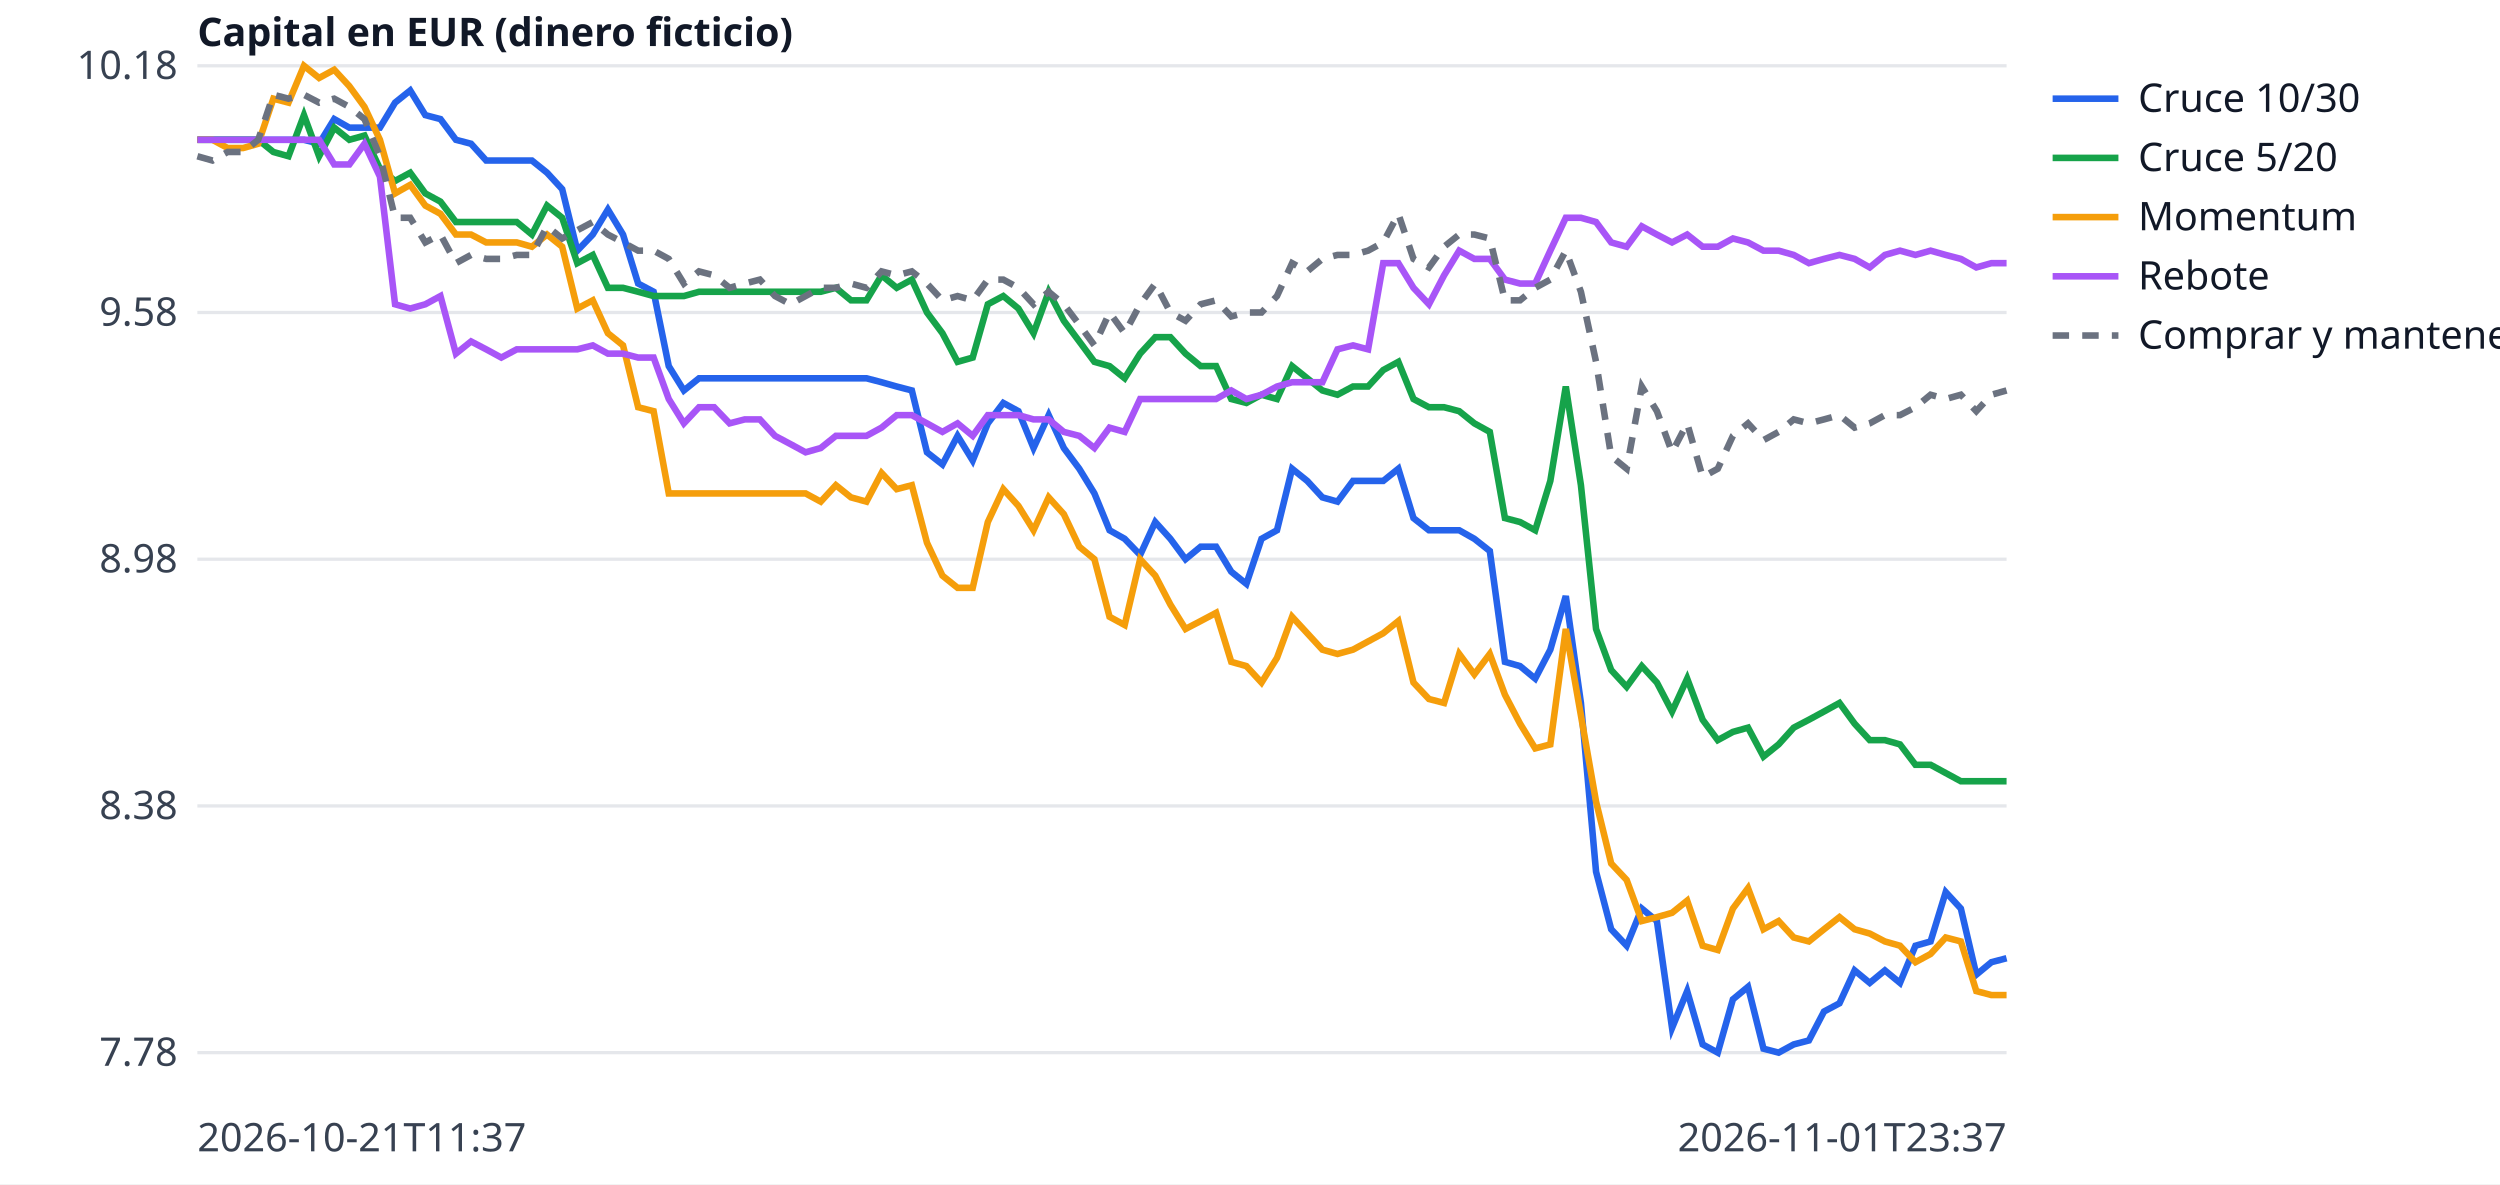
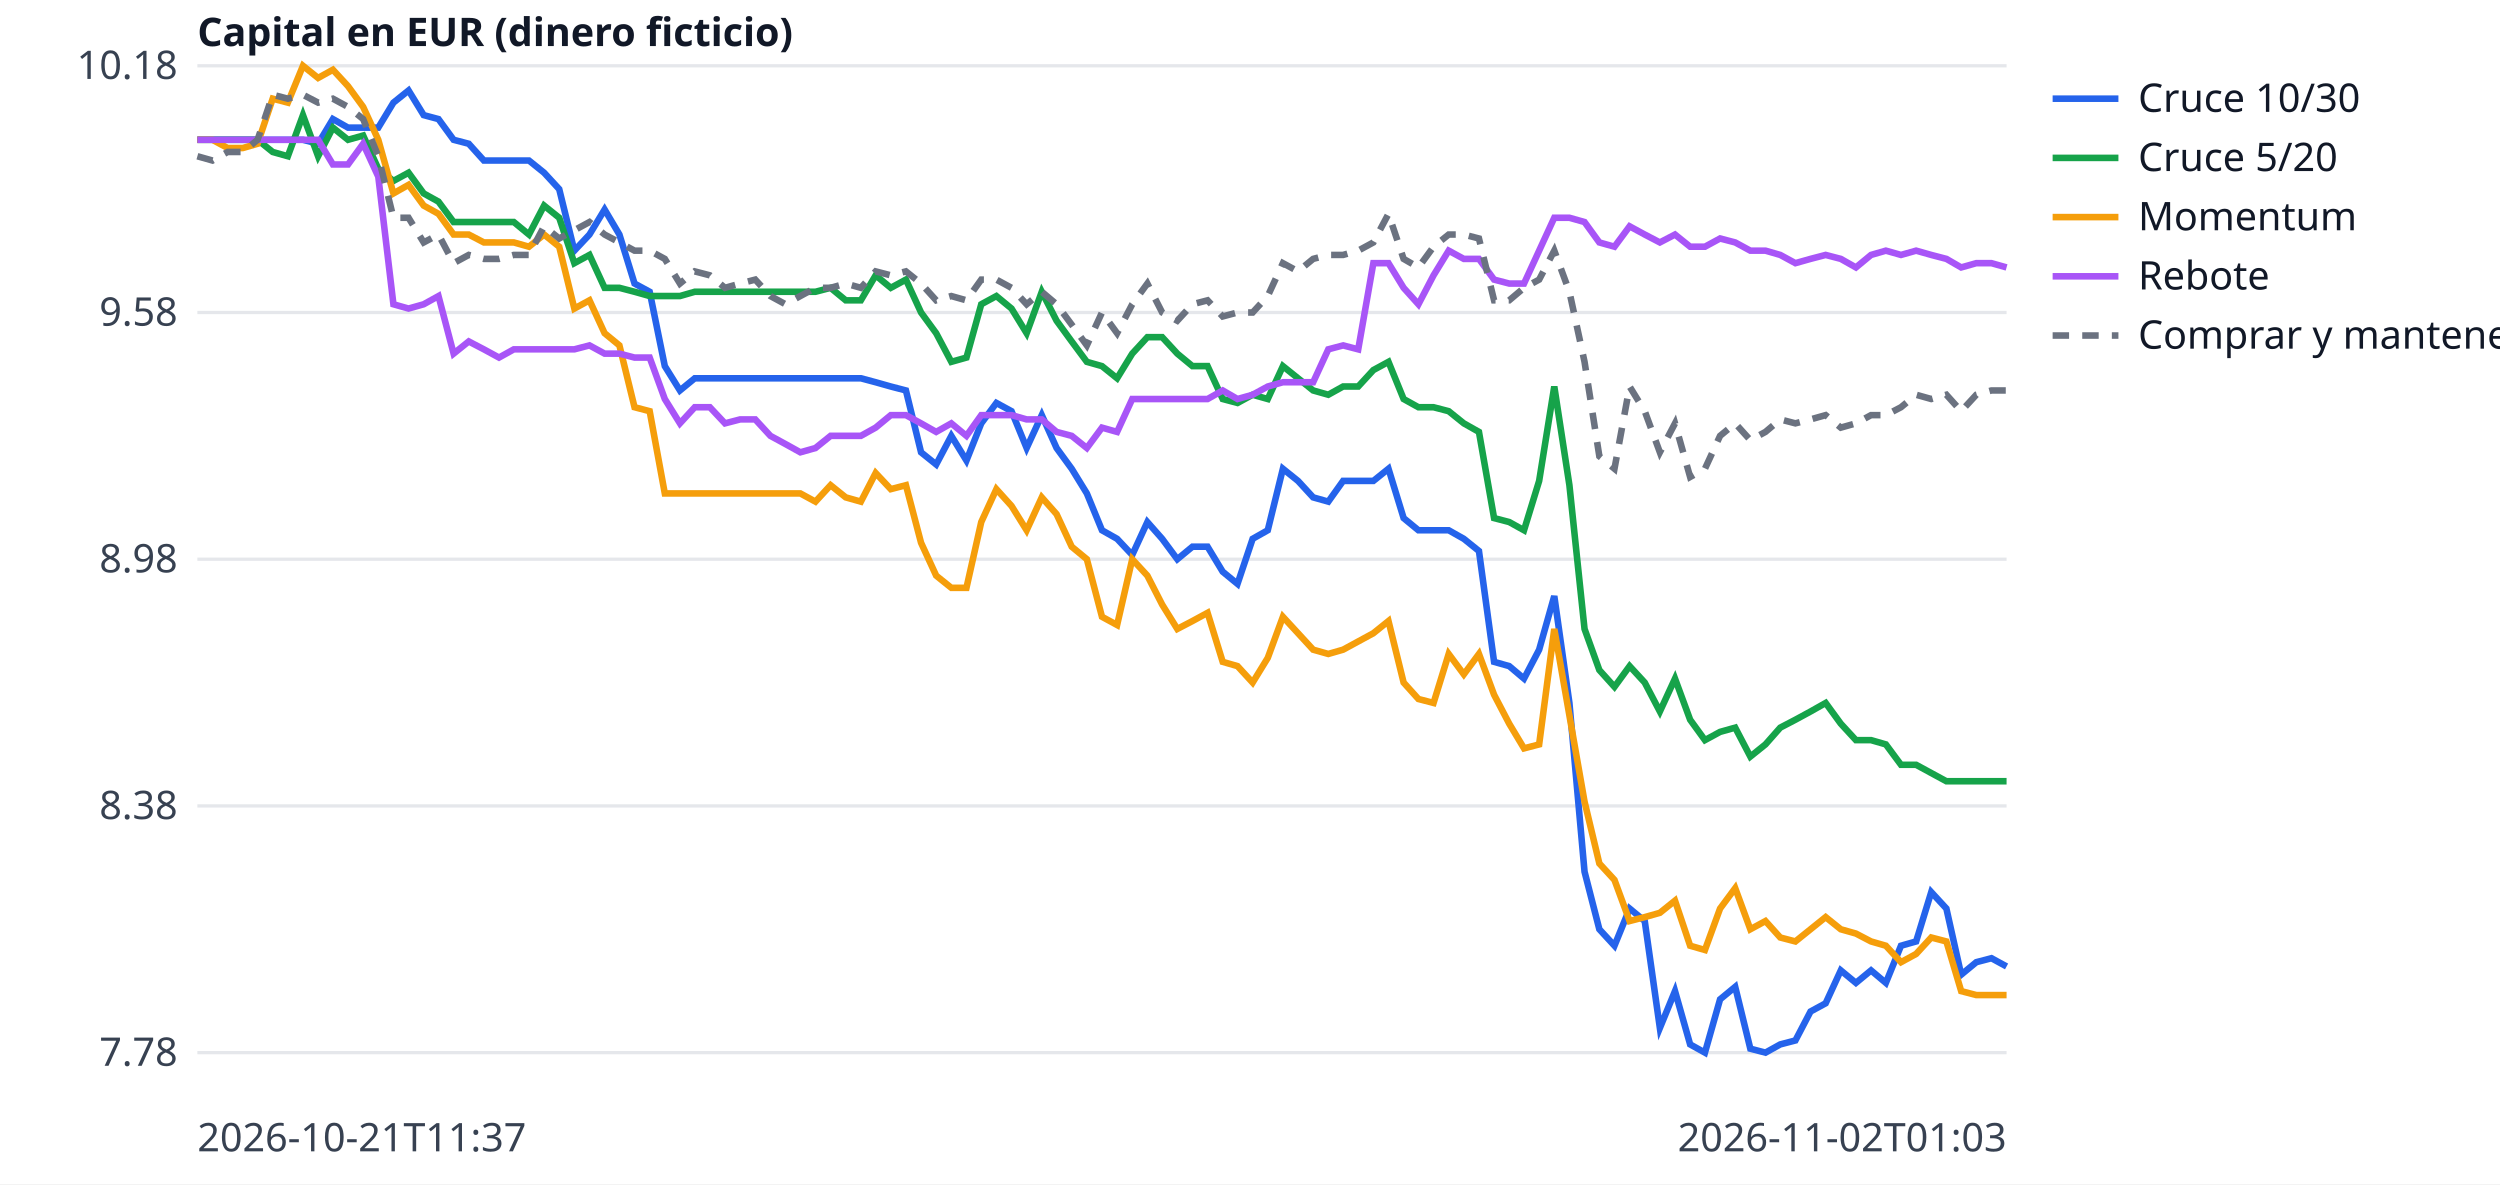
<svg xmlns="http://www.w3.org/2000/svg" width="760" height="360" viewBox="0 0 760 360" font-family="sans-serif" font-size="12">
  <rect width="760" height="360" fill="white" />
  <line x1="60" x2="610" y1="320.0" y2="320.0" stroke="#e5e7eb" />
  <text x="54" y="324.0" text-anchor="end" fill="#374151">7.78</text>
  <line x1="60" x2="610" y1="245.0" y2="245.0" stroke="#e5e7eb" />
  <text x="54" y="249.0" text-anchor="end" fill="#374151">8.38</text>
  <line x1="60" x2="610" y1="170.0" y2="170.0" stroke="#e5e7eb" />
  <text x="54" y="174.0" text-anchor="end" fill="#374151">8.98</text>
  <line x1="60" x2="610" y1="95.0" y2="95.0" stroke="#e5e7eb" />
  <text x="54" y="99.0" text-anchor="end" fill="#374151">9.58</text>
  <line x1="60" x2="610" y1="20.0" y2="20.0" stroke="#e5e7eb" />
  <text x="54" y="24.0" text-anchor="end" fill="#374151">10.18</text>
  <text x="60" y="350" fill="#374151">2026-10-21T11:37</text>
-   <text x="610" y="350" text-anchor="end" fill="#374151">2026-11-01T23:37</text>
+   <text x="610" y="350" text-anchor="end" fill="#374151">2026-11-02T01:03</text>
  <text x="60" y="14" fill="#111827" font-weight="bold">Capital en EUR (dinero ficticio)</text>
-   <polyline points="60.0,42.5 64.6,42.5 69.2,42.5 73.9,42.5 78.5,42.5 83.1,42.5 87.7,42.5 92.4,42.5 97.0,43.7 101.6,36.2 106.2,38.8 110.8,38.8 115.5,38.8 120.1,31.2 124.7,27.5 129.3,35.0 133.9,36.2 138.6,42.5 143.2,43.7 147.8,48.8 152.4,48.8 157.1,48.8 161.7,48.8 166.3,52.5 170.9,57.5 175.5,76.2 180.2,71.3 184.8,63.7 189.4,71.3 194.0,86.2 198.7,88.7 203.3,111.3 207.9,118.7 212.5,115.0 217.1,115.0 221.8,115.0 226.4,115.0 231.0,115.0 235.6,115.0 240.3,115.0 244.9,115.0 249.5,115.0 254.1,115.0 258.7,115.0 263.4,115.0 268.0,116.2 272.6,117.5 277.2,118.7 281.8,137.5 286.5,141.2 291.1,132.5 295.7,140.0 300.3,128.7 305.0,122.5 309.6,125.0 314.2,136.2 318.8,126.2 323.4,136.2 328.1,142.5 332.7,150.0 337.3,161.2 341.9,163.8 346.6,168.7 351.2,158.7 355.8,163.8 360.4,170.0 365.0,166.2 369.7,166.2 374.3,173.8 378.9,177.5 383.5,163.8 388.2,161.2 392.8,142.5 397.4,146.2 402.0,151.2 406.6,152.5 411.3,146.2 415.9,146.2 420.5,146.2 425.1,142.5 429.7,157.5 434.4,161.2 439.0,161.2 443.6,161.2 448.2,163.8 452.9,167.5 457.5,201.2 462.1,202.5 466.7,206.3 471.3,197.5 476.0,181.2 480.6,213.7 485.2,265.0 489.8,282.5 494.5,287.5 499.1,276.2 503.7,280.0 508.3,312.5 512.9,301.3 517.6,317.5 522.2,320.0 526.8,303.8 531.4,300.0 536.1,318.8 540.7,320.0 545.3,317.5 549.9,316.3 554.5,307.5 559.2,305.0 563.8,295.0 568.4,298.8 573.0,295.0 577.6,298.8 582.3,287.5 586.9,286.2 591.5,271.2 596.1,276.2 600.8,296.3 605.4,292.5 610.0,291.3" fill="none" stroke="#2563eb" stroke-width="2" />
+   <polyline points="60.0,42.5 64.6,42.5 69.2,42.5 73.8,42.5 78.3,42.5 82.9,42.5 87.5,42.5 92.1,42.5 96.7,43.7 101.2,36.2 105.8,38.8 110.4,38.8 115.0,38.8 119.6,31.2 124.2,27.5 128.8,35.0 133.3,36.2 137.9,42.5 142.5,43.7 147.1,48.8 151.7,48.8 156.2,48.8 160.8,48.8 165.4,52.5 170.0,57.5 174.6,76.2 179.2,71.3 183.8,63.7 188.3,71.3 192.9,86.2 197.5,88.7 202.1,111.3 206.7,118.7 211.2,115.0 215.8,115.0 220.4,115.0 225.0,115.0 229.6,115.0 234.2,115.0 238.8,115.0 243.3,115.0 247.9,115.0 252.5,115.0 257.1,115.0 261.7,115.0 266.2,116.2 270.8,117.5 275.4,118.7 280.0,137.5 284.6,141.2 289.2,132.5 293.8,140.0 298.3,128.7 302.9,122.5 307.5,125.0 312.1,136.2 316.7,126.2 321.2,136.2 325.8,142.5 330.4,150.0 335.0,161.2 339.6,163.8 344.2,168.7 348.8,158.7 353.3,163.8 357.9,170.0 362.5,166.2 367.1,166.2 371.7,173.8 376.2,177.5 380.8,163.8 385.4,161.2 390.0,142.5 394.6,146.2 399.2,151.2 403.8,152.5 408.3,146.2 412.9,146.2 417.5,146.2 422.1,142.5 426.7,157.5 431.2,161.2 435.8,161.2 440.4,161.2 445.0,163.8 449.6,167.5 454.2,201.2 458.8,202.5 463.3,206.3 467.9,197.5 472.5,181.2 477.1,213.7 481.7,265.0 486.2,282.5 490.8,287.5 495.4,276.2 500.0,280.0 504.6,312.5 509.2,301.3 513.8,317.5 518.3,320.0 522.9,303.8 527.5,300.0 532.1,318.8 536.7,320.0 541.2,317.5 545.8,316.3 550.4,307.5 555.0,305.0 559.6,295.0 564.2,298.8 568.8,295.0 573.3,298.8 577.9,287.5 582.5,286.2 587.1,271.2 591.7,276.2 596.2,296.3 600.8,292.5 605.4,291.3 610.0,293.8" fill="none" stroke="#2563eb" stroke-width="2" />
  <line x1="624" x2="644" y1="30" y2="30" stroke="#2563eb" stroke-width="2" />
  <text x="650" y="34" fill="#111827">Cruce 10/30</text>
-   <polyline points="60.0,42.5 64.6,42.5 69.2,42.5 73.9,42.5 78.5,42.5 83.1,46.2 87.7,47.5 92.4,35.0 97.0,47.5 101.6,38.8 106.2,42.5 110.8,41.2 115.5,51.3 120.1,55.0 124.7,52.5 129.3,58.8 133.9,61.3 138.6,67.5 143.2,67.5 147.8,67.5 152.4,67.5 157.1,67.5 161.7,71.3 166.3,62.5 170.9,66.2 175.5,80.0 180.2,77.5 184.8,87.5 189.4,87.5 194.0,88.7 198.7,90.0 203.3,90.0 207.9,90.0 212.5,88.7 217.1,88.7 221.8,88.7 226.4,88.7 231.0,88.7 235.6,88.7 240.3,88.7 244.9,88.7 249.5,88.7 254.1,87.5 258.7,91.3 263.4,91.3 268.0,83.7 272.6,87.5 277.2,85.0 281.8,95.0 286.5,101.3 291.1,110.0 295.7,108.7 300.3,92.5 305.0,90.0 309.6,93.8 314.2,101.3 318.8,88.7 323.4,97.5 328.1,103.8 332.7,110.0 337.3,111.3 341.9,115.0 346.6,107.5 351.2,102.5 355.8,102.5 360.4,107.5 365.0,111.3 369.7,111.3 374.3,121.3 378.9,122.5 383.5,120.0 388.2,121.3 392.8,111.3 397.4,115.0 402.0,118.7 406.6,120.0 411.3,117.5 415.9,117.5 420.5,112.5 425.1,110.0 429.7,121.3 434.4,123.8 439.0,123.8 443.6,125.0 448.2,128.7 452.9,131.3 457.5,157.5 462.1,158.7 466.7,161.2 471.3,146.2 476.0,117.5 480.6,147.5 485.2,191.2 489.8,203.7 494.5,208.8 499.1,202.5 503.7,207.5 508.3,216.3 512.9,206.3 517.6,218.8 522.2,225.0 526.8,222.5 531.4,221.2 536.1,230.0 540.7,226.3 545.3,221.2 549.9,218.8 554.5,216.3 559.2,213.7 563.8,220.0 568.4,225.0 573.0,225.0 577.6,226.3 582.3,232.5 586.9,232.5 591.5,235.0 596.1,237.5 600.8,237.5 605.4,237.5 610.0,237.5" fill="none" stroke="#16a34a" stroke-width="2" />
+   <polyline points="60.0,42.5 64.6,42.5 69.2,42.5 73.8,42.5 78.3,42.5 82.9,46.2 87.5,47.5 92.1,35.0 96.7,47.5 101.2,38.8 105.8,42.5 110.4,41.2 115.0,51.3 119.6,55.0 124.2,52.5 128.8,58.8 133.3,61.3 137.9,67.5 142.5,67.5 147.1,67.5 151.7,67.5 156.2,67.5 160.8,71.3 165.4,62.5 170.0,66.2 174.6,80.0 179.2,77.5 183.8,87.5 188.3,87.5 192.9,88.7 197.5,90.0 202.1,90.0 206.7,90.0 211.2,88.7 215.8,88.7 220.4,88.7 225.0,88.7 229.6,88.7 234.2,88.7 238.8,88.7 243.3,88.7 247.9,88.7 252.5,87.5 257.1,91.3 261.7,91.3 266.2,83.7 270.8,87.5 275.4,85.0 280.0,95.0 284.6,101.3 289.2,110.0 293.8,108.7 298.3,92.5 302.9,90.0 307.5,93.8 312.1,101.3 316.7,88.7 321.2,97.5 325.8,103.8 330.4,110.0 335.0,111.3 339.6,115.0 344.2,107.5 348.8,102.5 353.3,102.5 357.9,107.5 362.5,111.3 367.1,111.3 371.7,121.3 376.2,122.5 380.8,120.0 385.4,121.3 390.0,111.3 394.6,115.0 399.2,118.7 403.8,120.0 408.3,117.5 412.9,117.5 417.5,112.5 422.1,110.0 426.7,121.3 431.2,123.8 435.8,123.8 440.4,125.0 445.0,128.7 449.6,131.3 454.2,157.5 458.8,158.7 463.3,161.2 467.9,146.2 472.5,117.5 477.1,147.5 481.7,191.2 486.2,203.7 490.8,208.8 495.4,202.5 500.0,207.5 504.6,216.3 509.2,206.3 513.8,218.8 518.3,225.0 522.9,222.5 527.5,221.2 532.1,230.0 536.7,226.3 541.2,221.2 545.8,218.8 550.4,216.3 555.0,213.7 559.6,220.0 564.2,225.0 568.8,225.0 573.3,226.3 577.9,232.5 582.5,232.5 587.1,235.0 591.7,237.5 596.2,237.5 600.8,237.5 605.4,237.5 610.0,237.5" fill="none" stroke="#16a34a" stroke-width="2" />
  <line x1="624" x2="644" y1="48" y2="48" stroke="#16a34a" stroke-width="2" />
  <text x="650" y="52" fill="#111827">Cruce 5/20</text>
-   <polyline points="60.0,42.5 64.6,42.5 69.2,45.0 73.9,45.0 78.5,43.7 83.1,30.0 87.7,31.2 92.4,20.0 97.0,23.7 101.6,21.2 106.2,26.2 110.8,32.5 115.5,42.5 120.1,58.8 124.7,56.2 129.3,62.5 133.9,65.0 138.6,71.3 143.2,71.3 147.8,73.7 152.4,73.7 157.1,73.7 161.7,75.0 166.3,71.3 170.9,75.0 175.5,93.8 180.2,91.3 184.8,101.3 189.4,105.0 194.0,123.8 198.7,125.0 203.3,150.0 207.9,150.0 212.5,150.0 217.1,150.0 221.8,150.0 226.4,150.0 231.0,150.0 235.6,150.0 240.3,150.0 244.9,150.0 249.5,152.5 254.1,147.5 258.7,151.2 263.4,152.5 268.0,143.8 272.6,148.7 277.2,147.5 281.8,165.0 286.5,175.0 291.1,178.7 295.7,178.7 300.3,158.7 305.0,148.7 309.6,153.8 314.2,161.2 318.8,151.2 323.4,156.3 328.1,166.2 332.7,170.0 337.3,187.5 341.9,190.0 346.6,170.0 351.2,175.0 355.8,183.8 360.4,191.2 365.0,188.8 369.7,186.3 374.3,201.2 378.9,202.5 383.5,207.5 388.2,200.0 392.8,187.5 397.4,192.5 402.0,197.5 406.6,198.8 411.3,197.5 415.9,195.0 420.5,192.5 425.1,188.8 429.7,207.5 434.4,212.5 439.0,213.7 443.6,198.8 448.2,205.0 452.9,198.8 457.5,211.2 462.1,220.0 466.7,227.5 471.3,226.3 476.0,191.2 480.6,217.5 485.2,243.7 489.8,262.5 494.5,267.5 499.1,280.0 503.7,278.8 508.3,277.5 512.9,273.8 517.6,287.5 522.2,288.8 526.8,276.2 531.4,270.0 536.1,282.5 540.7,280.0 545.3,285.0 549.9,286.2 554.5,282.5 559.2,278.8 563.8,282.5 568.4,283.8 573.0,286.2 577.6,287.5 582.3,292.5 586.9,290.0 591.5,285.0 596.1,286.2 600.8,301.3 605.4,302.5 610.0,302.5" fill="none" stroke="#f59e0b" stroke-width="2" />
+   <polyline points="60.0,42.5 64.6,42.5 69.2,45.0 73.8,45.0 78.3,43.7 82.9,30.0 87.5,31.2 92.1,20.0 96.7,23.7 101.2,21.2 105.8,26.2 110.4,32.5 115.0,42.5 119.6,58.8 124.2,56.2 128.8,62.5 133.3,65.0 137.9,71.3 142.5,71.3 147.1,73.7 151.7,73.7 156.2,73.7 160.8,75.0 165.4,71.3 170.0,75.0 174.6,93.8 179.2,91.3 183.8,101.3 188.3,105.0 192.9,123.8 197.5,125.0 202.1,150.0 206.7,150.0 211.2,150.0 215.8,150.0 220.4,150.0 225.0,150.0 229.6,150.0 234.2,150.0 238.8,150.0 243.3,150.0 247.9,152.5 252.5,147.5 257.1,151.2 261.7,152.5 266.2,143.8 270.8,148.7 275.4,147.5 280.0,165.0 284.6,175.0 289.2,178.7 293.8,178.7 298.3,158.7 302.9,148.7 307.5,153.8 312.1,161.2 316.7,151.2 321.2,156.3 325.8,166.2 330.4,170.0 335.0,187.5 339.6,190.0 344.2,170.0 348.8,175.0 353.3,183.8 357.9,191.2 362.5,188.8 367.1,186.3 371.7,201.2 376.2,202.5 380.8,207.5 385.4,200.0 390.0,187.5 394.6,192.5 399.2,197.5 403.8,198.8 408.3,197.5 412.9,195.0 417.5,192.5 422.1,188.8 426.7,207.5 431.2,212.5 435.8,213.7 440.4,198.8 445.0,205.0 449.6,198.8 454.2,211.2 458.8,220.0 463.3,227.5 467.9,226.3 472.5,191.2 477.1,217.5 481.7,243.7 486.2,262.5 490.8,267.5 495.4,280.0 500.0,278.8 504.6,277.5 509.2,273.8 513.8,287.5 518.3,288.8 522.9,276.2 527.5,270.0 532.1,282.5 536.7,280.0 541.2,285.0 545.8,286.2 550.4,282.5 555.0,278.8 559.6,282.5 564.2,283.8 568.8,286.2 573.3,287.5 577.9,292.5 582.5,290.0 587.1,285.0 591.7,286.2 596.2,301.3 600.8,302.5 605.4,302.5 610.0,302.5" fill="none" stroke="#f59e0b" stroke-width="2" />
  <line x1="624" x2="644" y1="66" y2="66" stroke="#f59e0b" stroke-width="2" />
  <text x="650" y="70" fill="#111827">Momentum</text>
-   <polyline points="60.0,42.5 64.6,42.5 69.2,42.5 73.9,42.5 78.5,42.5 83.1,42.5 87.7,42.5 92.4,42.5 97.0,42.5 101.6,50.0 106.2,50.0 110.8,43.7 115.5,53.7 120.1,92.5 124.7,93.8 129.3,92.5 133.9,90.0 138.6,107.5 143.2,103.8 147.8,106.2 152.4,108.7 157.1,106.2 161.7,106.2 166.3,106.2 170.9,106.2 175.5,106.2 180.2,105.0 184.8,107.5 189.4,107.5 194.0,108.7 198.7,108.7 203.3,121.3 207.9,128.7 212.5,123.8 217.1,123.8 221.8,128.7 226.4,127.5 231.0,127.5 235.6,132.5 240.3,135.0 244.9,137.5 249.5,136.2 254.1,132.5 258.7,132.5 263.4,132.5 268.0,130.0 272.6,126.2 277.2,126.2 281.8,128.7 286.5,131.3 291.1,128.7 295.7,132.5 300.3,126.2 305.0,126.2 309.6,126.2 314.2,127.5 318.8,127.5 323.4,131.3 328.1,132.5 332.7,136.2 337.3,130.0 341.9,131.3 346.6,121.3 351.2,121.3 355.8,121.3 360.4,121.3 365.0,121.3 369.7,121.3 374.3,118.7 378.9,121.3 383.5,120.0 388.2,117.5 392.8,116.2 397.4,116.2 402.0,116.2 406.6,106.2 411.3,105.0 415.9,106.2 420.5,80.0 425.1,80.0 429.7,87.5 434.4,92.5 439.0,83.7 443.6,76.2 448.2,78.7 452.9,78.7 457.5,85.0 462.1,86.2 466.7,86.2 471.3,76.2 476.0,66.2 480.6,66.2 485.2,67.5 489.8,73.7 494.5,75.0 499.1,68.8 503.7,71.3 508.3,73.7 512.9,71.3 517.6,75.0 522.2,75.0 526.8,72.5 531.4,73.7 536.1,76.2 540.7,76.2 545.3,77.5 549.9,80.0 554.5,78.7 559.2,77.5 563.8,78.7 568.4,81.3 573.0,77.5 577.6,76.2 582.3,77.5 586.9,76.2 591.5,77.5 596.1,78.7 600.8,81.3 605.4,80.0 610.0,80.0" fill="none" stroke="#a855f7" stroke-width="2" />
+   <polyline points="60.0,42.5 64.6,42.5 69.2,42.5 73.8,42.5 78.3,42.5 82.9,42.5 87.5,42.5 92.1,42.5 96.7,42.5 101.2,50.0 105.8,50.0 110.4,43.7 115.0,53.7 119.6,92.5 124.2,93.8 128.8,92.5 133.3,90.0 137.9,107.5 142.5,103.8 147.1,106.2 151.7,108.7 156.2,106.2 160.8,106.2 165.4,106.2 170.0,106.2 174.6,106.2 179.2,105.0 183.8,107.5 188.3,107.5 192.9,108.7 197.5,108.7 202.1,121.3 206.7,128.7 211.2,123.8 215.8,123.8 220.4,128.7 225.0,127.5 229.6,127.5 234.2,132.5 238.8,135.0 243.3,137.5 247.9,136.2 252.5,132.5 257.1,132.5 261.7,132.5 266.2,130.0 270.8,126.2 275.4,126.2 280.0,128.7 284.6,131.3 289.2,128.7 293.8,132.5 298.3,126.2 302.9,126.2 307.5,126.2 312.1,127.5 316.7,127.5 321.2,131.3 325.8,132.5 330.4,136.2 335.0,130.0 339.6,131.3 344.2,121.3 348.8,121.3 353.3,121.3 357.9,121.3 362.5,121.3 367.1,121.3 371.7,118.7 376.2,121.3 380.8,120.0 385.4,117.5 390.0,116.2 394.6,116.2 399.2,116.2 403.8,106.2 408.3,105.0 412.9,106.2 417.5,80.0 422.1,80.0 426.7,87.5 431.2,92.5 435.8,83.7 440.4,76.2 445.0,78.7 449.6,78.7 454.2,85.0 458.8,86.2 463.3,86.2 467.9,76.2 472.5,66.2 477.1,66.2 481.7,67.5 486.2,73.7 490.8,75.0 495.4,68.8 500.0,71.3 504.6,73.7 509.2,71.3 513.8,75.0 518.3,75.0 522.9,72.5 527.5,73.7 532.1,76.2 536.7,76.2 541.2,77.5 545.8,80.0 550.4,78.7 555.0,77.5 559.6,78.7 564.2,81.3 568.8,77.5 573.3,76.2 577.9,77.5 582.5,76.2 587.1,77.5 591.7,78.7 596.2,81.3 600.8,80.0 605.4,80.0 610.0,81.3" fill="none" stroke="#a855f7" stroke-width="2" />
  <line x1="624" x2="644" y1="84" y2="84" stroke="#a855f7" stroke-width="2" />
  <text x="650" y="88" fill="#111827">Rebote</text>
-   <polyline points="60.0,47.5 64.6,48.8 69.2,46.2 73.9,46.2 78.5,42.5 83.1,28.8 87.7,30.0 92.4,28.8 97.0,31.2 101.6,30.0 106.2,32.5 110.8,36.2 115.5,47.5 120.1,66.2 124.7,66.2 129.3,73.7 133.9,71.3 138.6,80.0 143.2,77.5 147.8,78.7 152.4,78.7 157.1,77.5 161.7,77.5 166.3,68.8 170.9,72.5 175.5,70.0 180.2,67.5 184.8,71.3 189.4,73.7 194.0,76.2 198.7,76.2 203.3,78.7 207.9,86.2 212.5,82.5 217.1,83.7 221.8,87.5 226.4,86.2 231.0,85.0 235.6,90.0 240.3,92.5 244.9,90.0 249.5,87.5 254.1,87.5 258.7,86.2 263.4,87.5 268.0,82.5 272.6,83.7 277.2,82.5 281.8,86.2 286.5,91.3 291.1,90.0 295.7,91.3 300.3,85.0 305.0,85.0 309.6,87.5 314.2,92.5 318.8,88.7 323.4,92.5 328.1,98.7 332.7,105.0 337.3,95.0 341.9,101.3 346.6,92.5 351.2,86.2 355.8,95.0 360.4,97.5 365.0,92.5 369.7,91.3 374.3,96.2 378.9,95.0 383.5,95.0 388.2,90.0 392.8,80.0 397.4,82.5 402.0,78.7 406.6,77.5 411.3,77.5 415.9,76.2 420.5,73.7 425.1,65.0 429.7,78.7 434.4,81.3 439.0,75.0 443.6,71.3 448.2,71.3 452.9,72.5 457.5,91.3 462.1,91.3 466.7,87.5 471.3,85.0 476.0,76.2 480.6,88.7 485.2,110.0 489.8,138.7 494.5,142.5 499.1,117.5 503.7,125.0 508.3,137.5 512.9,128.7 517.6,145.0 522.2,142.5 526.8,132.5 531.4,128.7 536.1,133.8 540.7,131.3 545.3,127.5 549.9,128.7 554.5,127.5 559.2,126.2 563.8,130.0 568.4,128.7 573.0,126.2 577.6,126.2 582.3,123.8 586.9,120.0 591.5,121.3 596.1,120.0 600.8,125.0 605.4,120.0 610.0,118.7" fill="none" stroke="#6b7280" stroke-width="2" stroke-dasharray="5 4" />
+   <polyline points="60.0,47.5 64.6,48.8 69.2,46.2 73.8,46.2 78.3,42.5 82.9,28.8 87.5,30.0 92.1,28.8 96.7,31.2 101.2,30.0 105.8,32.5 110.4,36.2 115.0,47.5 119.6,66.2 124.2,66.2 128.8,73.7 133.3,71.3 137.9,80.0 142.5,77.5 147.1,78.7 151.7,78.7 156.2,77.5 160.8,77.5 165.4,68.8 170.0,72.5 174.6,70.0 179.2,67.5 183.8,71.3 188.3,73.7 192.9,76.2 197.5,76.2 202.1,78.7 206.7,86.2 211.2,82.5 215.8,83.7 220.4,87.5 225.0,86.2 229.6,85.0 234.2,90.0 238.8,92.5 243.3,90.0 247.9,87.5 252.5,87.5 257.1,86.2 261.7,87.5 266.2,82.5 270.8,83.7 275.4,82.5 280.0,86.2 284.6,91.3 289.2,90.0 293.8,91.3 298.3,85.0 302.9,85.0 307.5,87.5 312.1,92.5 316.7,88.7 321.2,92.5 325.8,98.7 330.4,105.0 335.0,95.0 339.6,101.3 344.2,92.5 348.8,86.2 353.3,95.0 357.9,97.5 362.5,92.5 367.1,91.3 371.7,96.2 376.2,95.0 380.8,95.0 385.4,90.0 390.0,80.0 394.6,82.5 399.2,78.7 403.8,77.5 408.3,77.5 412.9,76.2 417.5,73.7 422.1,65.0 426.7,78.7 431.2,81.3 435.8,75.0 440.4,71.3 445.0,71.3 449.6,72.5 454.2,91.3 458.8,91.3 463.3,87.5 467.9,85.0 472.5,76.2 477.1,88.7 481.7,110.0 486.2,138.7 490.8,142.5 495.4,117.5 500.0,125.0 504.6,137.5 509.2,128.7 513.8,145.0 518.3,142.5 522.9,132.5 527.5,128.7 532.1,133.8 536.7,131.3 541.2,127.5 545.8,128.7 550.4,127.5 555.0,126.2 559.6,130.0 564.2,128.7 568.8,126.2 573.3,126.2 577.9,123.8 582.5,120.0 587.1,121.3 591.7,120.0 596.2,125.0 600.8,120.0 605.4,118.7 610.0,118.7" fill="none" stroke="#6b7280" stroke-width="2" stroke-dasharray="5 4" />
  <line x1="624" x2="644" y1="102" y2="102" stroke="#6b7280" stroke-width="2" stroke-dasharray="5 4" />
  <text x="650" y="106" fill="#111827">Comprar y mantener</text>
</svg>
